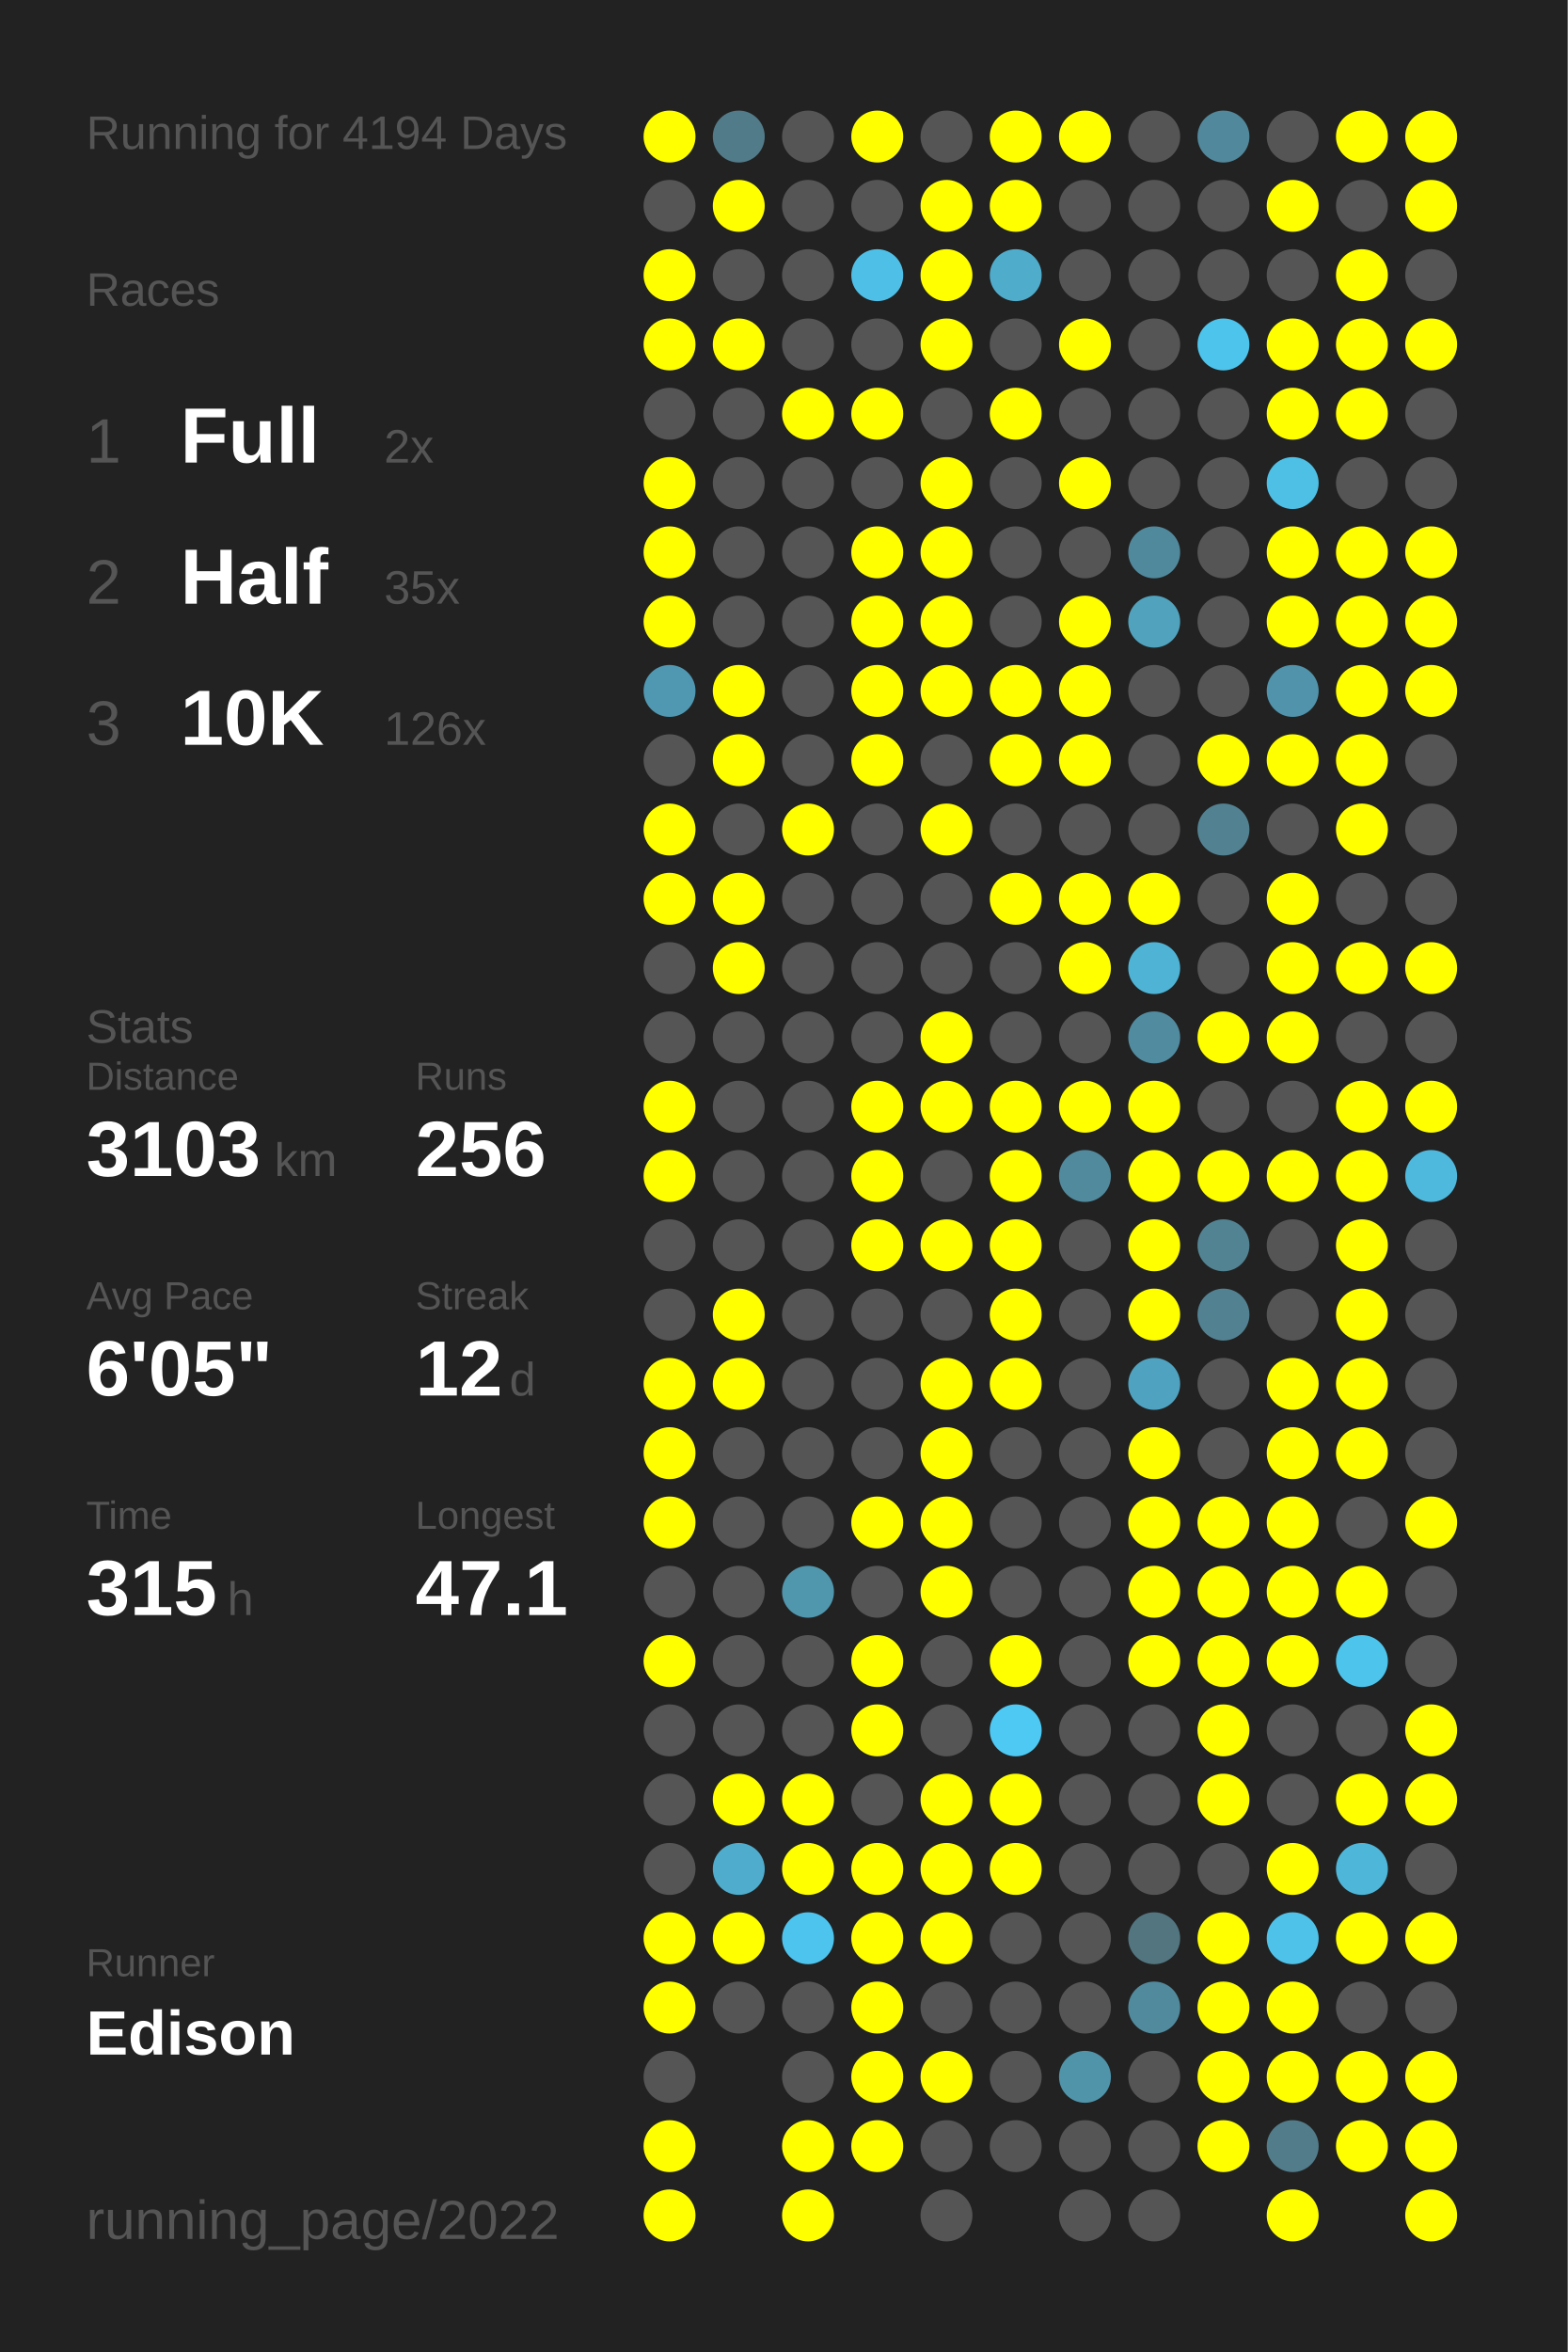
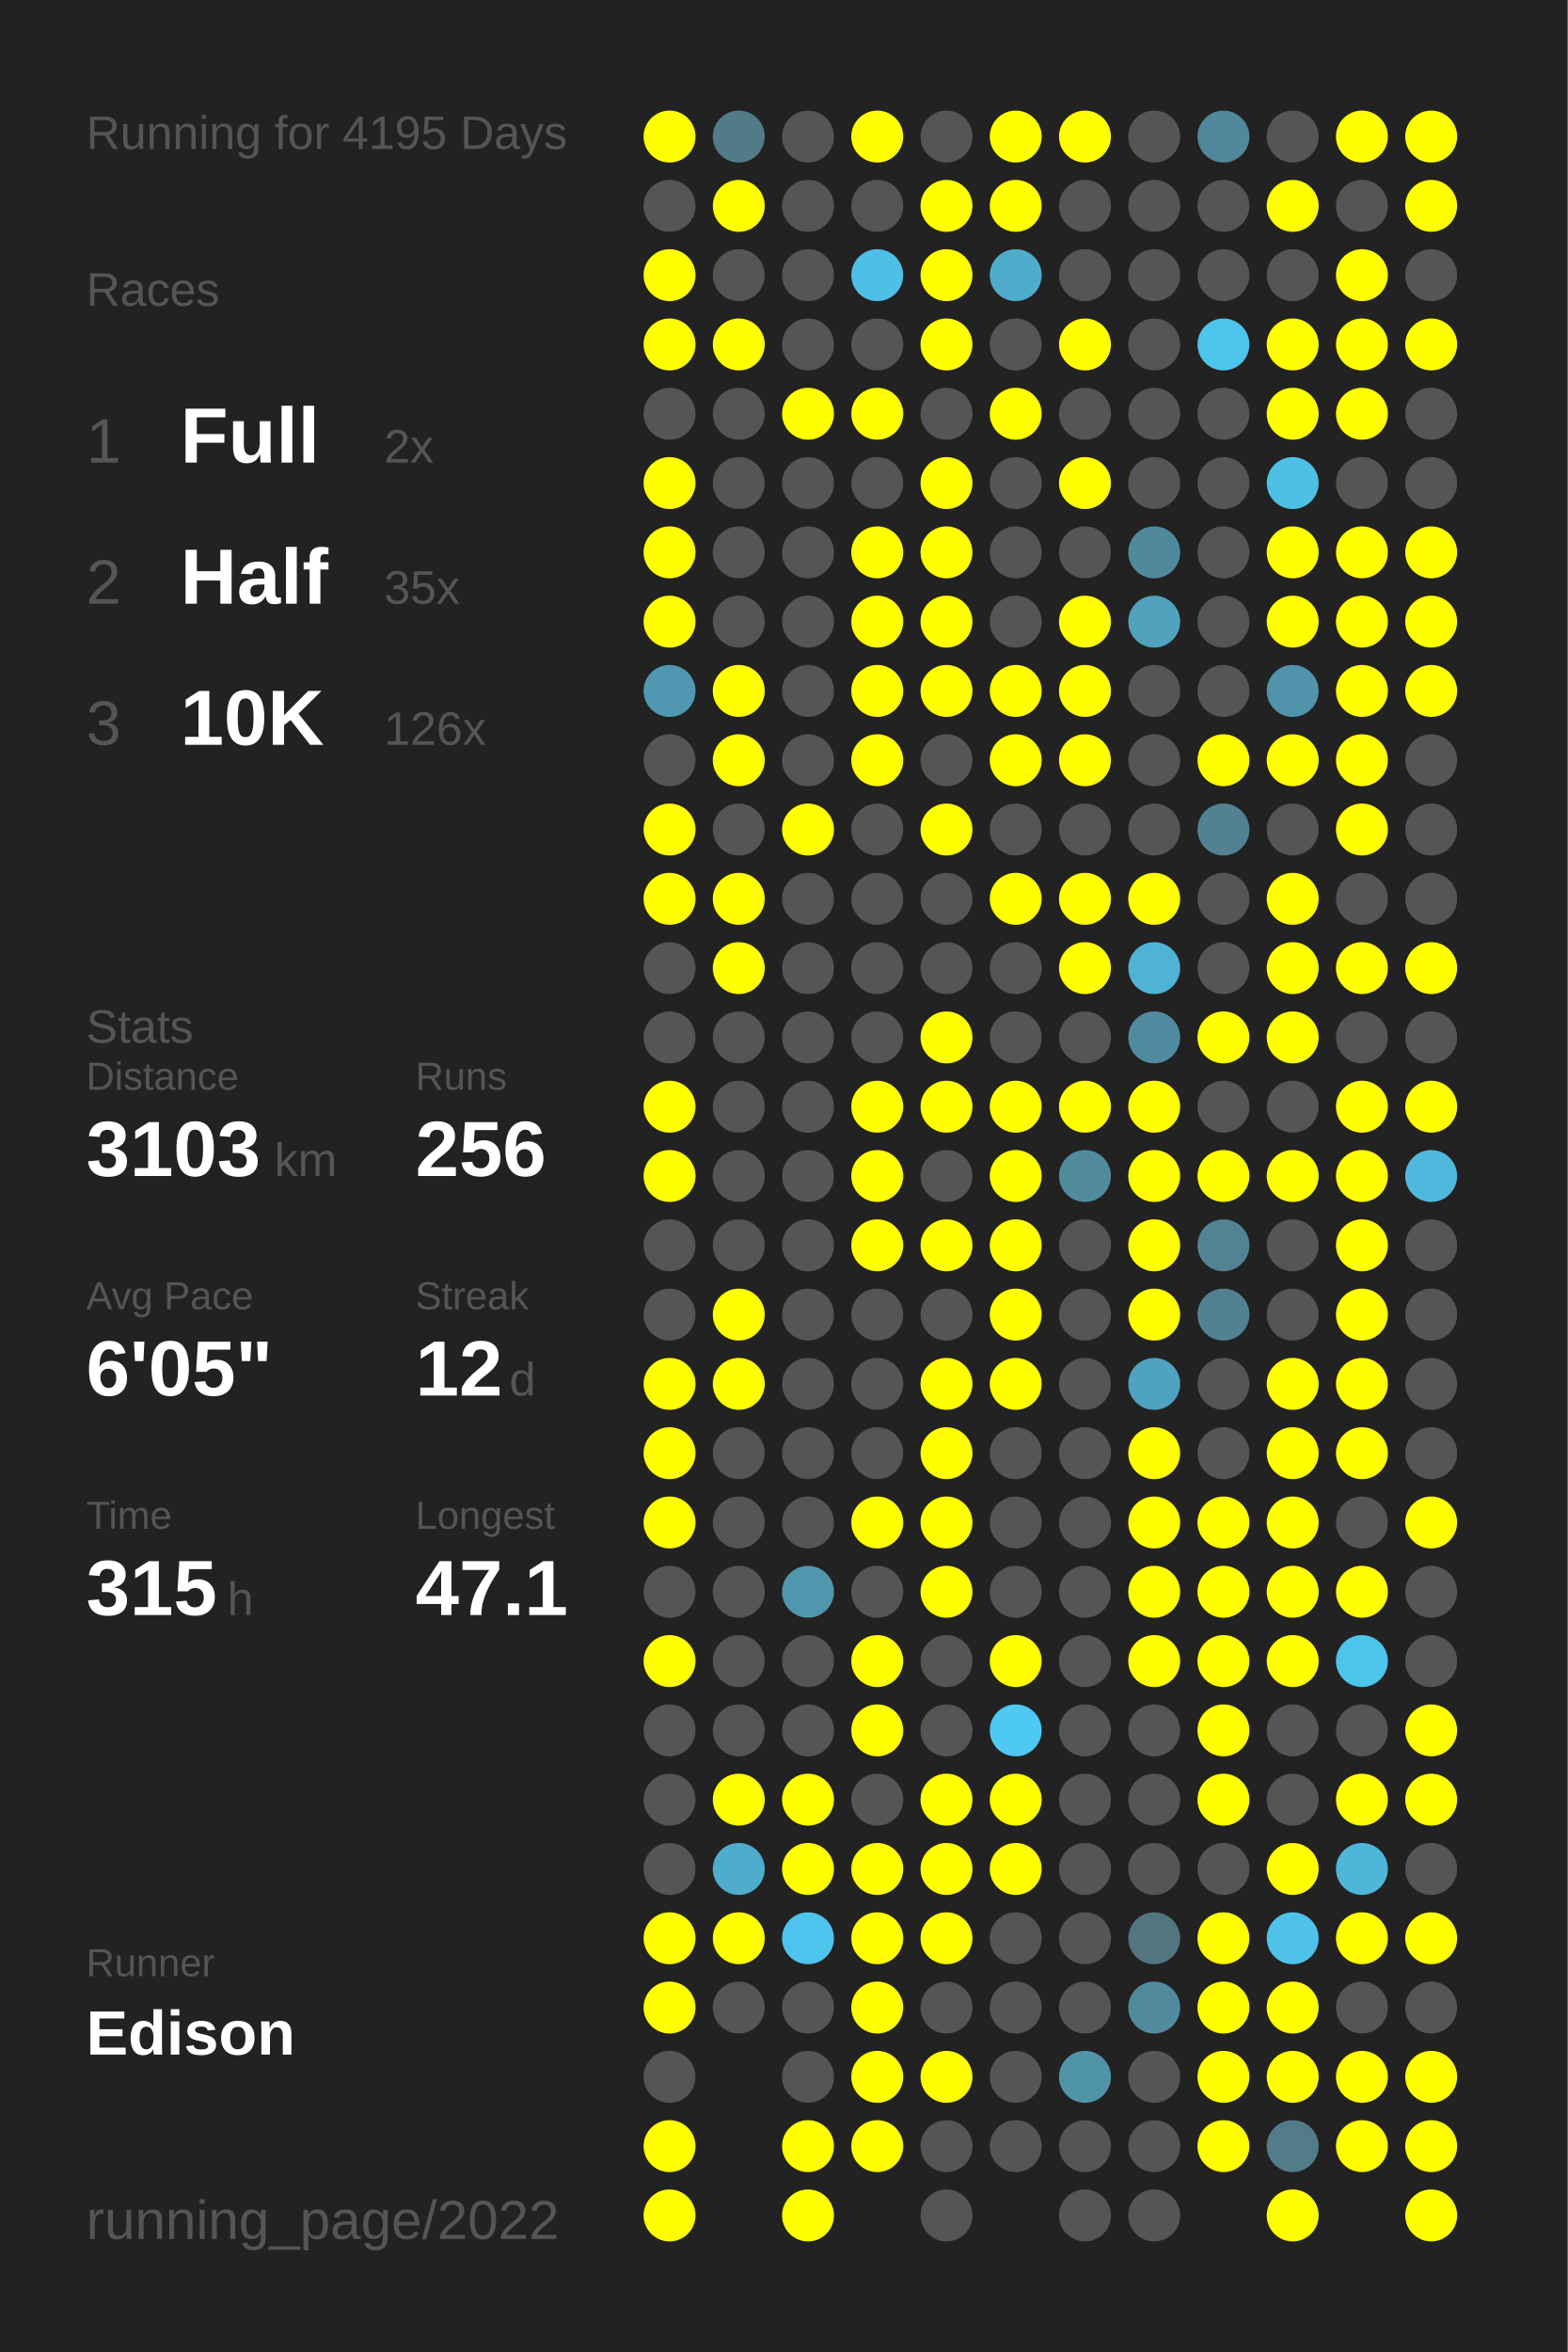
<svg xmlns="http://www.w3.org/2000/svg" baseProfile="full" height="300mm" version="1.1" viewBox="0,0,200,300" width="200mm">
  <defs />
  <rect fill="#222222" height="300" width="200" x="0" y="0" />
-   <text fill="#555555" style="font-size:6px; font-family:Arial;" x="11" y="19">Running for 4194 Days</text>
+   <text fill="#555555" style="font-size:6px; font-family:Arial;" x="11" y="19">Running for 4195 Days</text>
  <text fill="#555555" style="font-size:6px; font-family:Arial;" x="11" y="39">Races</text>
  <text fill="#555555" style="font-size:8px; font-family:Arial;" x="11" y="59">1</text>
  <text fill="#FFFFFF" style="font-size:10px; font-family:Arial; font-weight:bold;" x="23" y="59">Full</text>
  <text fill="#555555" style="font-size:6px; font-family:Arial;" x="49" y="59">2x</text>
  <text fill="#555555" style="font-size:8px; font-family:Arial;" x="11" y="77">2</text>
  <text fill="#FFFFFF" style="font-size:10px; font-family:Arial; font-weight:bold;" x="23" y="77">Half</text>
  <text fill="#555555" style="font-size:6px; font-family:Arial;" x="49" y="77">35x</text>
  <text fill="#555555" style="font-size:8px; font-family:Arial;" x="11" y="95">3</text>
  <text fill="#FFFFFF" style="font-size:10px; font-family:Arial; font-weight:bold;" x="23" y="95">10K</text>
  <text fill="#555555" style="font-size:6px; font-family:Arial;" x="49" y="95">126x</text>
  <text fill="#555555" style="font-size:6px; font-family:Arial;" x="11" y="133">Stats</text>
  <text fill="#555555" style="font-size:5px; font-family:Arial;" x="11" y="139">Distance</text>
  <text fill="#FFFFFF" style="font-size:10px; font-family:Arial; font-weight:bold;" x="11" y="150">3103</text>
  <text fill="#555555" style="font-size:6px; font-family:Arial;" x="35" y="150">km</text>
  <text fill="#555555" style="font-size:5px; font-family:Arial;" x="53" y="139">Runs</text>
  <text fill="#FFFFFF" style="font-size:10px; font-family:Arial; font-weight:bold;" x="53" y="150">256</text>
  <text fill="#555555" style="font-size:5px; font-family:Arial;" x="11" y="167">Avg Pace</text>
  <text fill="#FFFFFF" style="font-size:10px; font-family:Arial; font-weight:bold;" x="11" y="178">6'05"</text>
  <text fill="#555555" style="font-size:5px; font-family:Arial;" x="53" y="167">Streak</text>
  <text fill="#FFFFFF" style="font-size:10px; font-family:Arial; font-weight:bold;" x="53" y="178">12</text>
  <text fill="#555555" style="font-size:6px; font-family:Arial;" x="65" y="178">d</text>
  <text fill="#555555" style="font-size:5px; font-family:Arial;" x="11" y="195">Time</text>
  <text fill="#FFFFFF" style="font-size:10px; font-family:Arial; font-weight:bold;" x="11" y="206">315</text>
  <text fill="#555555" style="font-size:6px; font-family:Arial;" x="29" y="206">h</text>
  <text fill="#555555" style="font-size:5px; font-family:Arial;" x="53" y="195">Longest</text>
  <text fill="#FFFFFF" style="font-size:10px; font-family:Arial; font-weight:bold;" x="53" y="206">47.1</text>
  <text fill="#555555" style="font-size:5px; font-family:Arial;" x="11" y="252.065">Runner</text>
  <text fill="#FFFFFF" style="font-size:8px; font-family:Arial; font-weight:bold;" x="11" y="262.065">Edison</text>
  <text fill="#555555" style="font-size:7px; font-family:Arial;" x="11" y="285.581">running_page/2022</text>
  <circle cx="85.417" cy="17.419" fill="#FFFF00" r="3.312" />
  <circle cx="85.417" cy="26.258" fill="#555555" r="3.312" />
  <circle cx="85.417" cy="35.097" fill="#FFFF00" r="3.312" />
  <circle cx="85.417" cy="43.935" fill="#FFFF00" r="3.312" />
  <circle cx="85.417" cy="52.774" fill="#555555" r="3.312" />
  <circle cx="85.417" cy="61.613" fill="#FFFF00" r="3.312" />
  <circle cx="85.417" cy="70.452" fill="#FFFF00" r="3.312" />
  <circle cx="85.417" cy="79.29" fill="#FFFF00" r="3.312" />
  <circle cx="85.417" cy="88.129" fill="#5098b1" r="3.312" />
  <circle cx="85.417" cy="96.968" fill="#555555" r="3.312" />
  <circle cx="85.417" cy="105.806" fill="#FFFF00" r="3.312" />
  <circle cx="85.417" cy="114.645" fill="#FFFF00" r="3.312" />
  <circle cx="85.417" cy="123.484" fill="#555555" r="3.312" />
  <circle cx="85.417" cy="132.323" fill="#555555" r="3.312" />
  <circle cx="85.417" cy="141.161" fill="#FFFF00" r="3.312" />
  <circle cx="85.417" cy="150" fill="#FFFF00" r="3.312" />
  <circle cx="85.417" cy="158.839" fill="#555555" r="3.312" />
  <circle cx="85.417" cy="167.677" fill="#555555" r="3.312" />
  <circle cx="85.417" cy="176.516" fill="#FFFF00" r="3.312" />
  <circle cx="85.417" cy="185.355" fill="#FFFF00" r="3.312" />
  <circle cx="85.417" cy="194.194" fill="#FFFF00" r="3.312" />
  <circle cx="85.417" cy="203.032" fill="#555555" r="3.312" />
  <circle cx="85.417" cy="211.871" fill="#FFFF00" r="3.312" />
  <circle cx="85.417" cy="220.71" fill="#555555" r="3.312" />
  <circle cx="85.417" cy="229.548" fill="#555555" r="3.312" />
  <circle cx="85.417" cy="238.387" fill="#555555" r="3.312" />
  <circle cx="85.417" cy="247.226" fill="#FFFF00" r="3.312" />
  <circle cx="85.417" cy="256.065" fill="#FFFF00" r="3.312" />
  <circle cx="85.417" cy="264.903" fill="#555555" r="3.312" />
  <circle cx="85.417" cy="273.742" fill="#FFFF00" r="3.312" />
  <circle cx="85.417" cy="282.581" fill="#FFFF00" r="3.312" />
  <circle cx="94.25" cy="17.419" fill="#527b89" r="3.312" />
  <circle cx="94.25" cy="26.258" fill="#FFFF00" r="3.312" />
  <circle cx="94.25" cy="35.097" fill="#555555" r="3.312" />
  <circle cx="94.25" cy="43.935" fill="#FFFF00" r="3.312" />
  <circle cx="94.25" cy="52.774" fill="#555555" r="3.312" />
  <circle cx="94.25" cy="61.613" fill="#555555" r="3.312" />
  <circle cx="94.25" cy="70.452" fill="#555555" r="3.312" />
  <circle cx="94.25" cy="79.29" fill="#555555" r="3.312" />
  <circle cx="94.25" cy="88.129" fill="#FFFF00" r="3.312" />
  <circle cx="94.25" cy="96.968" fill="#FFFF00" r="3.312" />
  <circle cx="94.25" cy="105.806" fill="#555555" r="3.312" />
  <circle cx="94.25" cy="114.645" fill="#FFFF00" r="3.312" />
  <circle cx="94.25" cy="123.484" fill="#FFFF00" r="3.312" />
  <circle cx="94.25" cy="132.323" fill="#555555" r="3.312" />
  <circle cx="94.25" cy="141.161" fill="#555555" r="3.312" />
  <circle cx="94.25" cy="150" fill="#555555" r="3.312" />
  <circle cx="94.25" cy="158.839" fill="#555555" r="3.312" />
  <circle cx="94.25" cy="167.677" fill="#FFFF00" r="3.312" />
  <circle cx="94.25" cy="176.516" fill="#FFFF00" r="3.312" />
  <circle cx="94.25" cy="185.355" fill="#555555" r="3.312" />
  <circle cx="94.25" cy="194.194" fill="#555555" r="3.312" />
  <circle cx="94.25" cy="203.032" fill="#555555" r="3.312" />
  <circle cx="94.25" cy="211.871" fill="#555555" r="3.312" />
  <circle cx="94.25" cy="220.71" fill="#555555" r="3.312" />
  <circle cx="94.25" cy="229.548" fill="#FFFF00" r="3.312" />
  <circle cx="94.25" cy="238.387" fill="#4faccc" r="3.312" />
  <circle cx="94.25" cy="247.226" fill="#FFFF00" r="3.312" />
  <circle cx="94.25" cy="256.065" fill="#555555" r="3.312" />
  <circle cx="103.083" cy="17.419" fill="#555555" r="3.312" />
  <circle cx="103.083" cy="26.258" fill="#555555" r="3.312" />
  <circle cx="103.083" cy="35.097" fill="#555555" r="3.312" />
  <circle cx="103.083" cy="43.935" fill="#555555" r="3.312" />
  <circle cx="103.083" cy="52.774" fill="#FFFF00" r="3.312" />
  <circle cx="103.083" cy="61.613" fill="#555555" r="3.312" />
  <circle cx="103.083" cy="70.452" fill="#555555" r="3.312" />
  <circle cx="103.083" cy="79.29" fill="#555555" r="3.312" />
  <circle cx="103.083" cy="88.129" fill="#555555" r="3.312" />
  <circle cx="103.083" cy="96.968" fill="#555555" r="3.312" />
  <circle cx="103.083" cy="105.806" fill="#FFFF00" r="3.312" />
  <circle cx="103.083" cy="114.645" fill="#555555" r="3.312" />
  <circle cx="103.083" cy="123.484" fill="#555555" r="3.312" />
  <circle cx="103.083" cy="132.323" fill="#555555" r="3.312" />
  <circle cx="103.083" cy="141.161" fill="#555555" r="3.312" />
  <circle cx="103.083" cy="150" fill="#555555" r="3.312" />
  <circle cx="103.083" cy="158.839" fill="#555555" r="3.312" />
  <circle cx="103.083" cy="167.677" fill="#555555" r="3.312" />
  <circle cx="103.083" cy="176.516" fill="#555555" r="3.312" />
  <circle cx="103.083" cy="185.355" fill="#555555" r="3.312" />
  <circle cx="103.083" cy="194.194" fill="#555555" r="3.312" />
  <circle cx="103.083" cy="203.032" fill="#5096ad" r="3.312" />
  <circle cx="103.083" cy="211.871" fill="#555555" r="3.312" />
  <circle cx="103.083" cy="220.71" fill="#555555" r="3.312" />
  <circle cx="103.083" cy="229.548" fill="#FFFF00" r="3.312" />
  <circle cx="103.083" cy="238.387" fill="#FFFF00" r="3.312" />
  <circle cx="103.083" cy="247.226" fill="#4dc4ed" r="3.312" />
  <circle cx="103.083" cy="256.065" fill="#555555" r="3.312" />
  <circle cx="103.083" cy="264.903" fill="#555555" r="3.312" />
  <circle cx="103.083" cy="273.742" fill="#FFFF00" r="3.312" />
  <circle cx="103.083" cy="282.581" fill="#FFFF00" r="3.312" />
  <circle cx="111.917" cy="17.419" fill="#FFFF00" r="3.312" />
  <circle cx="111.917" cy="26.258" fill="#555555" r="3.312" />
  <circle cx="111.917" cy="35.097" fill="#4ebfe6" r="3.312" />
  <circle cx="111.917" cy="43.935" fill="#555555" r="3.312" />
  <circle cx="111.917" cy="52.774" fill="#FFFF00" r="3.312" />
  <circle cx="111.917" cy="61.613" fill="#555555" r="3.312" />
  <circle cx="111.917" cy="70.452" fill="#FFFF00" r="3.312" />
  <circle cx="111.917" cy="79.29" fill="#FFFF00" r="3.312" />
  <circle cx="111.917" cy="88.129" fill="#FFFF00" r="3.312" />
  <circle cx="111.917" cy="96.968" fill="#FFFF00" r="3.312" />
  <circle cx="111.917" cy="105.806" fill="#555555" r="3.312" />
  <circle cx="111.917" cy="114.645" fill="#555555" r="3.312" />
  <circle cx="111.917" cy="123.484" fill="#555555" r="3.312" />
  <circle cx="111.917" cy="132.323" fill="#555555" r="3.312" />
  <circle cx="111.917" cy="141.161" fill="#FFFF00" r="3.312" />
  <circle cx="111.917" cy="150" fill="#FFFF00" r="3.312" />
  <circle cx="111.917" cy="158.839" fill="#FFFF00" r="3.312" />
  <circle cx="111.917" cy="167.677" fill="#555555" r="3.312" />
  <circle cx="111.917" cy="176.516" fill="#555555" r="3.312" />
  <circle cx="111.917" cy="185.355" fill="#555555" r="3.312" />
  <circle cx="111.917" cy="194.194" fill="#FFFF00" r="3.312" />
  <circle cx="111.917" cy="203.032" fill="#555555" r="3.312" />
  <circle cx="111.917" cy="211.871" fill="#FFFF00" r="3.312" />
  <circle cx="111.917" cy="220.71" fill="#FFFF00" r="3.312" />
  <circle cx="111.917" cy="229.548" fill="#555555" r="3.312" />
  <circle cx="111.917" cy="238.387" fill="#FFFF00" r="3.312" />
  <circle cx="111.917" cy="247.226" fill="#FFFF00" r="3.312" />
  <circle cx="111.917" cy="256.065" fill="#FFFF00" r="3.312" />
  <circle cx="111.917" cy="264.903" fill="#FFFF00" r="3.312" />
  <circle cx="111.917" cy="273.742" fill="#FFFF00" r="3.312" />
  <circle cx="120.75" cy="17.419" fill="#555555" r="3.312" />
  <circle cx="120.75" cy="26.258" fill="#FFFF00" r="3.312" />
  <circle cx="120.75" cy="35.097" fill="#FFFF00" r="3.312" />
  <circle cx="120.75" cy="43.935" fill="#FFFF00" r="3.312" />
  <circle cx="120.75" cy="52.774" fill="#555555" r="3.312" />
  <circle cx="120.75" cy="61.613" fill="#FFFF00" r="3.312" />
  <circle cx="120.75" cy="70.452" fill="#FFFF00" r="3.312" />
  <circle cx="120.75" cy="79.29" fill="#FFFF00" r="3.312" />
  <circle cx="120.75" cy="88.129" fill="#FFFF00" r="3.312" />
  <circle cx="120.75" cy="96.968" fill="#555555" r="3.312" />
  <circle cx="120.75" cy="105.806" fill="#FFFF00" r="3.312" />
  <circle cx="120.75" cy="114.645" fill="#555555" r="3.312" />
  <circle cx="120.75" cy="123.484" fill="#555555" r="3.312" />
  <circle cx="120.75" cy="132.323" fill="#FFFF00" r="3.312" />
  <circle cx="120.75" cy="141.161" fill="#FFFF00" r="3.312" />
  <circle cx="120.75" cy="150" fill="#555555" r="3.312" />
  <circle cx="120.75" cy="158.839" fill="#FFFF00" r="3.312" />
  <circle cx="120.75" cy="167.677" fill="#555555" r="3.312" />
  <circle cx="120.75" cy="176.516" fill="#FFFF00" r="3.312" />
  <circle cx="120.75" cy="185.355" fill="#FFFF00" r="3.312" />
  <circle cx="120.75" cy="194.194" fill="#FFFF00" r="3.312" />
  <circle cx="120.75" cy="203.032" fill="#FFFF00" r="3.312" />
  <circle cx="120.75" cy="211.871" fill="#555555" r="3.312" />
  <circle cx="120.75" cy="220.71" fill="#555555" r="3.312" />
  <circle cx="120.75" cy="229.548" fill="#FFFF00" r="3.312" />
  <circle cx="120.75" cy="238.387" fill="#FFFF00" r="3.312" />
  <circle cx="120.75" cy="247.226" fill="#FFFF00" r="3.312" />
  <circle cx="120.75" cy="256.065" fill="#555555" r="3.312" />
  <circle cx="120.75" cy="264.903" fill="#FFFF00" r="3.312" />
  <circle cx="120.75" cy="273.742" fill="#555555" r="3.312" />
  <circle cx="120.75" cy="282.581" fill="#555555" r="3.312" />
  <circle cx="129.583" cy="17.419" fill="#FFFF00" r="3.312" />
  <circle cx="129.583" cy="26.258" fill="#FFFF00" r="3.312" />
  <circle cx="129.583" cy="35.097" fill="#4faccb" r="3.312" />
  <circle cx="129.583" cy="43.935" fill="#555555" r="3.312" />
  <circle cx="129.583" cy="52.774" fill="#FFFF00" r="3.312" />
  <circle cx="129.583" cy="61.613" fill="#555555" r="3.312" />
  <circle cx="129.583" cy="70.452" fill="#555555" r="3.312" />
  <circle cx="129.583" cy="79.29" fill="#555555" r="3.312" />
  <circle cx="129.583" cy="88.129" fill="#FFFF00" r="3.312" />
  <circle cx="129.583" cy="96.968" fill="#FFFF00" r="3.312" />
  <circle cx="129.583" cy="105.806" fill="#555555" r="3.312" />
  <circle cx="129.583" cy="114.645" fill="#FFFF00" r="3.312" />
  <circle cx="129.583" cy="123.484" fill="#555555" r="3.312" />
  <circle cx="129.583" cy="132.323" fill="#555555" r="3.312" />
  <circle cx="129.583" cy="141.161" fill="#FFFF00" r="3.312" />
  <circle cx="129.583" cy="150" fill="#FFFF00" r="3.312" />
  <circle cx="129.583" cy="158.839" fill="#FFFF00" r="3.312" />
  <circle cx="129.583" cy="167.677" fill="#FFFF00" r="3.312" />
  <circle cx="129.583" cy="176.516" fill="#FFFF00" r="3.312" />
  <circle cx="129.583" cy="185.355" fill="#555555" r="3.312" />
  <circle cx="129.583" cy="194.194" fill="#555555" r="3.312" />
  <circle cx="129.583" cy="203.032" fill="#555555" r="3.312" />
  <circle cx="129.583" cy="211.871" fill="#FFFF00" r="3.312" />
  <circle cx="129.583" cy="220.71" fill="#4dc9f3" r="3.312" />
  <circle cx="129.583" cy="229.548" fill="#FFFF00" r="3.312" />
  <circle cx="129.583" cy="238.387" fill="#FFFF00" r="3.312" />
  <circle cx="129.583" cy="247.226" fill="#555555" r="3.312" />
  <circle cx="129.583" cy="256.065" fill="#555555" r="3.312" />
  <circle cx="129.583" cy="264.903" fill="#555555" r="3.312" />
  <circle cx="129.583" cy="273.742" fill="#555555" r="3.312" />
  <circle cx="138.417" cy="17.419" fill="#FFFF00" r="3.312" />
  <circle cx="138.417" cy="26.258" fill="#555555" r="3.312" />
  <circle cx="138.417" cy="35.097" fill="#555555" r="3.312" />
  <circle cx="138.417" cy="43.935" fill="#FFFF00" r="3.312" />
  <circle cx="138.417" cy="52.774" fill="#555555" r="3.312" />
  <circle cx="138.417" cy="61.613" fill="#FFFF00" r="3.312" />
  <circle cx="138.417" cy="70.452" fill="#555555" r="3.312" />
  <circle cx="138.417" cy="79.29" fill="#FFFF00" r="3.312" />
  <circle cx="138.417" cy="88.129" fill="#FFFF00" r="3.312" />
  <circle cx="138.417" cy="96.968" fill="#FFFF00" r="3.312" />
  <circle cx="138.417" cy="105.806" fill="#555555" r="3.312" />
  <circle cx="138.417" cy="114.645" fill="#FFFF00" r="3.312" />
  <circle cx="138.417" cy="123.484" fill="#FFFF00" r="3.312" />
  <circle cx="138.417" cy="132.323" fill="#555555" r="3.312" />
  <circle cx="138.417" cy="141.161" fill="#FFFF00" r="3.312" />
  <circle cx="138.417" cy="150" fill="#518a9d" r="3.312" />
  <circle cx="138.417" cy="158.839" fill="#555555" r="3.312" />
  <circle cx="138.417" cy="167.677" fill="#555555" r="3.312" />
  <circle cx="138.417" cy="176.516" fill="#555555" r="3.312" />
  <circle cx="138.417" cy="185.355" fill="#555555" r="3.312" />
  <circle cx="138.417" cy="194.194" fill="#555555" r="3.312" />
  <circle cx="138.417" cy="203.032" fill="#555555" r="3.312" />
  <circle cx="138.417" cy="211.871" fill="#555555" r="3.312" />
  <circle cx="138.417" cy="220.71" fill="#555555" r="3.312" />
  <circle cx="138.417" cy="229.548" fill="#555555" r="3.312" />
  <circle cx="138.417" cy="238.387" fill="#555555" r="3.312" />
  <circle cx="138.417" cy="247.226" fill="#555555" r="3.312" />
  <circle cx="138.417" cy="256.065" fill="#555555" r="3.312" />
  <circle cx="138.417" cy="264.903" fill="#5094aa" r="3.312" />
  <circle cx="138.417" cy="273.742" fill="#555555" r="3.312" />
  <circle cx="138.417" cy="282.581" fill="#555555" r="3.312" />
  <circle cx="147.25" cy="17.419" fill="#555555" r="3.312" />
  <circle cx="147.25" cy="26.258" fill="#555555" r="3.312" />
  <circle cx="147.25" cy="35.097" fill="#555555" r="3.312" />
  <circle cx="147.25" cy="43.935" fill="#555555" r="3.312" />
  <circle cx="147.25" cy="52.774" fill="#555555" r="3.312" />
  <circle cx="147.25" cy="61.613" fill="#555555" r="3.312" />
  <circle cx="147.25" cy="70.452" fill="#51899c" r="3.312" />
  <circle cx="147.25" cy="79.29" fill="#50a2bd" r="3.312" />
  <circle cx="147.25" cy="88.129" fill="#555555" r="3.312" />
  <circle cx="147.25" cy="96.968" fill="#555555" r="3.312" />
  <circle cx="147.25" cy="105.806" fill="#555555" r="3.312" />
  <circle cx="147.25" cy="114.645" fill="#FFFF00" r="3.312" />
  <circle cx="147.25" cy="123.484" fill="#4eb3d5" r="3.312" />
  <circle cx="147.25" cy="132.323" fill="#518b9f" r="3.312" />
  <circle cx="147.25" cy="141.161" fill="#FFFF00" r="3.312" />
  <circle cx="147.25" cy="150" fill="#FFFF00" r="3.312" />
  <circle cx="147.25" cy="158.839" fill="#FFFF00" r="3.312" />
  <circle cx="147.25" cy="167.677" fill="#FFFF00" r="3.312" />
  <circle cx="147.25" cy="176.516" fill="#4fa3c0" r="3.312" />
  <circle cx="147.25" cy="185.355" fill="#FFFF00" r="3.312" />
  <circle cx="147.25" cy="194.194" fill="#FFFF00" r="3.312" />
  <circle cx="147.25" cy="203.032" fill="#FFFF00" r="3.312" />
  <circle cx="147.25" cy="211.871" fill="#FFFF00" r="3.312" />
  <circle cx="147.25" cy="220.71" fill="#555555" r="3.312" />
  <circle cx="147.25" cy="229.548" fill="#555555" r="3.312" />
  <circle cx="147.25" cy="238.387" fill="#555555" r="3.312" />
  <circle cx="147.25" cy="247.226" fill="#527580" r="3.312" />
  <circle cx="147.25" cy="256.065" fill="#518a9d" r="3.312" />
  <circle cx="147.25" cy="264.903" fill="#555555" r="3.312" />
  <circle cx="147.25" cy="273.742" fill="#555555" r="3.312" />
  <circle cx="147.25" cy="282.581" fill="#555555" r="3.312" />
  <circle cx="156.083" cy="17.419" fill="#51889b" r="3.312" />
  <circle cx="156.083" cy="26.258" fill="#555555" r="3.312" />
  <circle cx="156.083" cy="35.097" fill="#555555" r="3.312" />
  <circle cx="156.083" cy="43.935" fill="#4dc4ec" r="3.312" />
  <circle cx="156.083" cy="52.774" fill="#555555" r="3.312" />
  <circle cx="156.083" cy="61.613" fill="#555555" r="3.312" />
  <circle cx="156.083" cy="70.452" fill="#555555" r="3.312" />
  <circle cx="156.083" cy="79.29" fill="#555555" r="3.312" />
  <circle cx="156.083" cy="88.129" fill="#555555" r="3.312" />
  <circle cx="156.083" cy="96.968" fill="#FFFF00" r="3.312" />
  <circle cx="156.083" cy="105.806" fill="#528292" r="3.312" />
  <circle cx="156.083" cy="114.645" fill="#555555" r="3.312" />
  <circle cx="156.083" cy="123.484" fill="#555555" r="3.312" />
  <circle cx="156.083" cy="132.323" fill="#FFFF00" r="3.312" />
  <circle cx="156.083" cy="141.161" fill="#555555" r="3.312" />
  <circle cx="156.083" cy="150" fill="#FFFF00" r="3.312" />
  <circle cx="156.083" cy="158.839" fill="#528393" r="3.312" />
  <circle cx="156.083" cy="167.677" fill="#528292" r="3.312" />
  <circle cx="156.083" cy="176.516" fill="#555555" r="3.312" />
  <circle cx="156.083" cy="185.355" fill="#555555" r="3.312" />
  <circle cx="156.083" cy="194.194" fill="#FFFF00" r="3.312" />
  <circle cx="156.083" cy="203.032" fill="#FFFF00" r="3.312" />
  <circle cx="156.083" cy="211.871" fill="#FFFF00" r="3.312" />
  <circle cx="156.083" cy="220.71" fill="#FFFF00" r="3.312" />
  <circle cx="156.083" cy="229.548" fill="#FFFF00" r="3.312" />
  <circle cx="156.083" cy="238.387" fill="#555555" r="3.312" />
  <circle cx="156.083" cy="247.226" fill="#FFFF00" r="3.312" />
  <circle cx="156.083" cy="256.065" fill="#FFFF00" r="3.312" />
  <circle cx="156.083" cy="264.903" fill="#FFFF00" r="3.312" />
  <circle cx="156.083" cy="273.742" fill="#FFFF00" r="3.312" />
  <circle cx="164.917" cy="17.419" fill="#555555" r="3.312" />
  <circle cx="164.917" cy="26.258" fill="#FFFF00" r="3.312" />
  <circle cx="164.917" cy="35.097" fill="#555555" r="3.312" />
  <circle cx="164.917" cy="43.935" fill="#FFFF00" r="3.312" />
  <circle cx="164.917" cy="52.774" fill="#FFFF00" r="3.312" />
  <circle cx="164.917" cy="61.613" fill="#4ebfe5" r="3.312" />
  <circle cx="164.917" cy="70.452" fill="#FFFF00" r="3.312" />
  <circle cx="164.917" cy="79.29" fill="#FFFF00" r="3.312" />
  <circle cx="164.917" cy="88.129" fill="#5093aa" r="3.312" />
  <circle cx="164.917" cy="96.968" fill="#FFFF00" r="3.312" />
  <circle cx="164.917" cy="105.806" fill="#555555" r="3.312" />
  <circle cx="164.917" cy="114.645" fill="#FFFF00" r="3.312" />
  <circle cx="164.917" cy="123.484" fill="#FFFF00" r="3.312" />
  <circle cx="164.917" cy="132.323" fill="#FFFF00" r="3.312" />
  <circle cx="164.917" cy="141.161" fill="#555555" r="3.312" />
  <circle cx="164.917" cy="150" fill="#FFFF00" r="3.312" />
  <circle cx="164.917" cy="158.839" fill="#555555" r="3.312" />
  <circle cx="164.917" cy="167.677" fill="#555555" r="3.312" />
  <circle cx="164.917" cy="176.516" fill="#FFFF00" r="3.312" />
  <circle cx="164.917" cy="185.355" fill="#FFFF00" r="3.312" />
  <circle cx="164.917" cy="194.194" fill="#FFFF00" r="3.312" />
  <circle cx="164.917" cy="203.032" fill="#FFFF00" r="3.312" />
  <circle cx="164.917" cy="211.871" fill="#FFFF00" r="3.312" />
  <circle cx="164.917" cy="220.71" fill="#555555" r="3.312" />
  <circle cx="164.917" cy="229.548" fill="#555555" r="3.312" />
  <circle cx="164.917" cy="238.387" fill="#FFFF00" r="3.312" />
  <circle cx="164.917" cy="247.226" fill="#4ec2e9" r="3.312" />
  <circle cx="164.917" cy="256.065" fill="#FFFF00" r="3.312" />
  <circle cx="164.917" cy="264.903" fill="#FFFF00" r="3.312" />
  <circle cx="164.917" cy="273.742" fill="#527c8a" r="3.312" />
  <circle cx="164.917" cy="282.581" fill="#FFFF00" r="3.312" />
  <circle cx="173.75" cy="17.419" fill="#FFFF00" r="3.312" />
  <circle cx="173.75" cy="26.258" fill="#555555" r="3.312" />
  <circle cx="173.75" cy="35.097" fill="#FFFF00" r="3.312" />
  <circle cx="173.75" cy="43.935" fill="#FFFF00" r="3.312" />
  <circle cx="173.75" cy="52.774" fill="#FFFF00" r="3.312" />
  <circle cx="173.75" cy="61.613" fill="#555555" r="3.312" />
  <circle cx="173.75" cy="70.452" fill="#FFFF00" r="3.312" />
  <circle cx="173.75" cy="79.29" fill="#FFFF00" r="3.312" />
  <circle cx="173.75" cy="88.129" fill="#FFFF00" r="3.312" />
  <circle cx="173.75" cy="96.968" fill="#FFFF00" r="3.312" />
  <circle cx="173.75" cy="105.806" fill="#FFFF00" r="3.312" />
  <circle cx="173.75" cy="114.645" fill="#555555" r="3.312" />
  <circle cx="173.75" cy="123.484" fill="#FFFF00" r="3.312" />
  <circle cx="173.75" cy="132.323" fill="#555555" r="3.312" />
  <circle cx="173.75" cy="141.161" fill="#FFFF00" r="3.312" />
  <circle cx="173.75" cy="150" fill="#FFFF00" r="3.312" />
  <circle cx="173.75" cy="158.839" fill="#FFFF00" r="3.312" />
  <circle cx="173.75" cy="167.677" fill="#FFFF00" r="3.312" />
  <circle cx="173.75" cy="176.516" fill="#FFFF00" r="3.312" />
  <circle cx="173.75" cy="185.355" fill="#FFFF00" r="3.312" />
  <circle cx="173.75" cy="194.194" fill="#555555" r="3.312" />
  <circle cx="173.75" cy="203.032" fill="#FFFF00" r="3.312" />
  <circle cx="173.75" cy="211.871" fill="#4dc4ec" r="3.312" />
  <circle cx="173.75" cy="220.71" fill="#555555" r="3.312" />
  <circle cx="173.75" cy="229.548" fill="#FFFF00" r="3.312" />
  <circle cx="173.75" cy="238.387" fill="#4eb6d9" r="3.312" />
  <circle cx="173.75" cy="247.226" fill="#FFFF00" r="3.312" />
  <circle cx="173.75" cy="256.065" fill="#555555" r="3.312" />
  <circle cx="173.75" cy="264.903" fill="#FFFF00" r="3.312" />
  <circle cx="173.75" cy="273.742" fill="#FFFF00" r="3.312" />
  <circle cx="182.583" cy="17.419" fill="#FFFF00" r="3.312" />
  <circle cx="182.583" cy="26.258" fill="#FFFF00" r="3.312" />
  <circle cx="182.583" cy="35.097" fill="#555555" r="3.312" />
  <circle cx="182.583" cy="43.935" fill="#FFFF00" r="3.312" />
  <circle cx="182.583" cy="52.774" fill="#555555" r="3.312" />
  <circle cx="182.583" cy="61.613" fill="#555555" r="3.312" />
  <circle cx="182.583" cy="70.452" fill="#FFFF00" r="3.312" />
  <circle cx="182.583" cy="79.29" fill="#FFFF00" r="3.312" />
  <circle cx="182.583" cy="88.129" fill="#FFFF00" r="3.312" />
  <circle cx="182.583" cy="96.968" fill="#555555" r="3.312" />
  <circle cx="182.583" cy="105.806" fill="#555555" r="3.312" />
  <circle cx="182.583" cy="114.645" fill="#555555" r="3.312" />
  <circle cx="182.583" cy="123.484" fill="#FFFF00" r="3.312" />
  <circle cx="182.583" cy="132.323" fill="#555555" r="3.312" />
  <circle cx="182.583" cy="141.161" fill="#FFFF00" r="3.312" />
  <circle cx="182.583" cy="150" fill="#4eb9dd" r="3.312" />
  <circle cx="182.583" cy="158.839" fill="#555555" r="3.312" />
  <circle cx="182.583" cy="167.677" fill="#555555" r="3.312" />
  <circle cx="182.583" cy="176.516" fill="#555555" r="3.312" />
  <circle cx="182.583" cy="185.355" fill="#555555" r="3.312" />
  <circle cx="182.583" cy="194.194" fill="#FFFF00" r="3.312" />
  <circle cx="182.583" cy="203.032" fill="#555555" r="3.312" />
  <circle cx="182.583" cy="211.871" fill="#555555" r="3.312" />
  <circle cx="182.583" cy="220.71" fill="#FFFF00" r="3.312" />
  <circle cx="182.583" cy="229.548" fill="#FFFF00" r="3.312" />
  <circle cx="182.583" cy="238.387" fill="#555555" r="3.312" />
  <circle cx="182.583" cy="247.226" fill="#FFFF00" r="3.312" />
  <circle cx="182.583" cy="256.065" fill="#555555" r="3.312" />
  <circle cx="182.583" cy="264.903" fill="#FFFF00" r="3.312" />
  <circle cx="182.583" cy="273.742" fill="#FFFF00" r="3.312" />
  <circle cx="182.583" cy="282.581" fill="#FFFF00" r="3.312" />
</svg>
